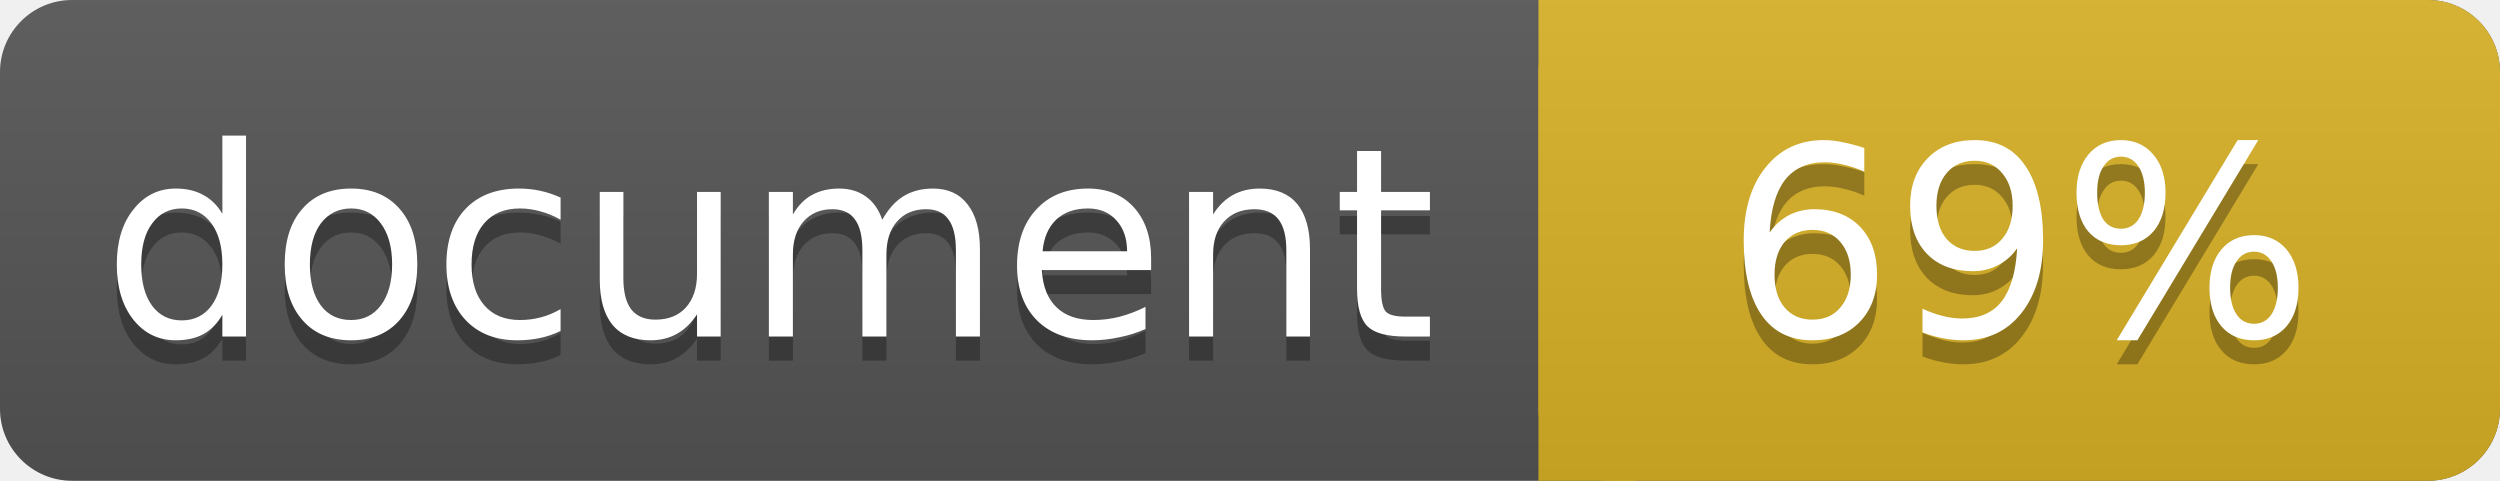
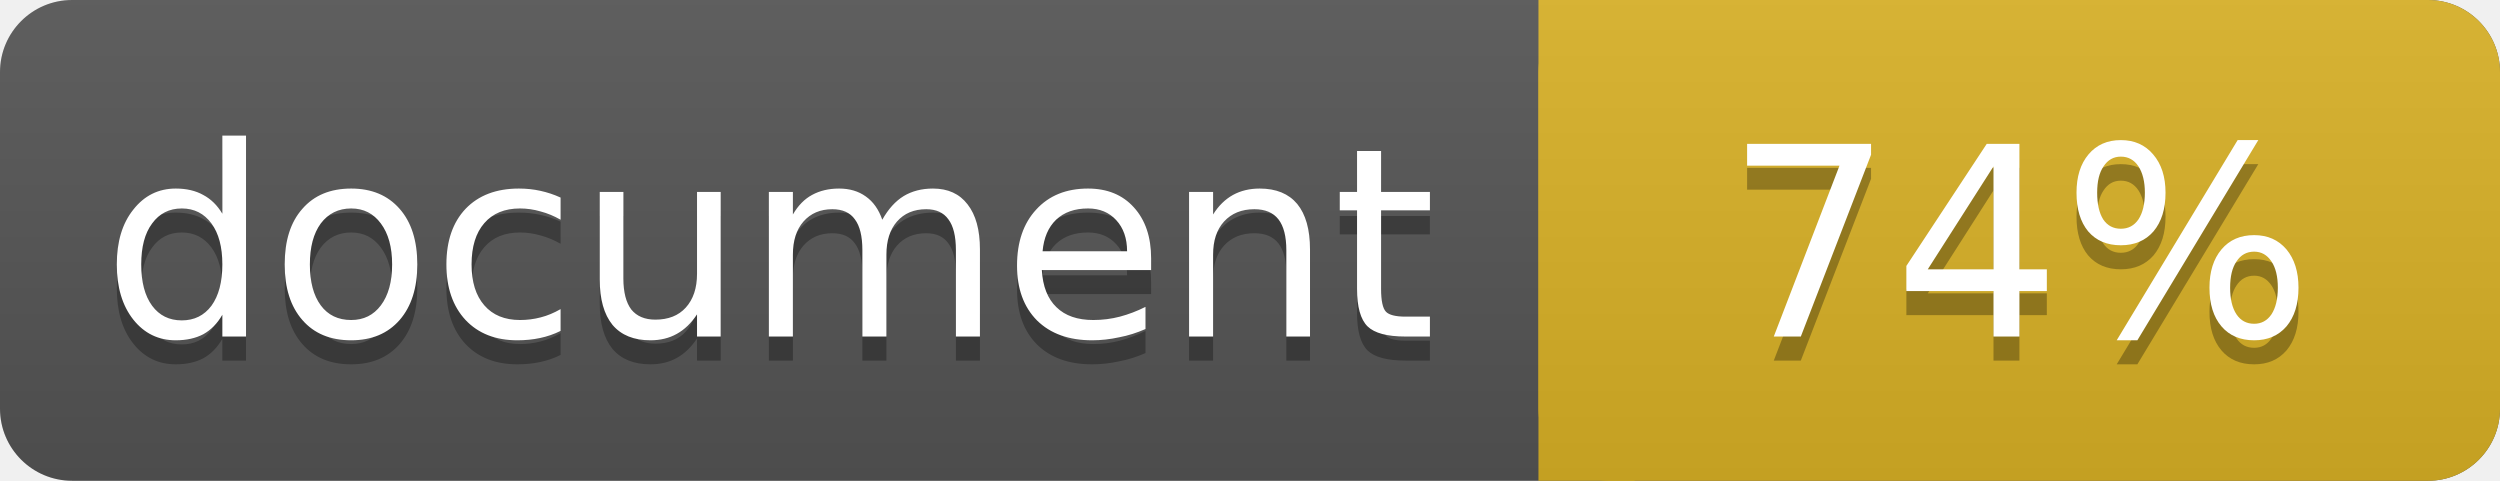
<svg xmlns="http://www.w3.org/2000/svg" width="104" height="20">
  <linearGradient id="a" x2="0" y2="100%">
    <stop offset="0" stop-color="#bbb" stop-opacity=".1" />
    <stop offset="1" stop-opacity=".1" />
  </linearGradient>
  <rect rx="3" width="104" height="20" fill="#555" />
  <rect rx="3" x="64" width="40" height="20" fill="#dab226" />
  <path fill="#dab226" d="M64 0h4v20h-4z" />
  <rect rx="3" width="104" height="20" fill="url(#a)" />
  <g fill="#fff" text-anchor="middle" font-family="DejaVu Sans,Verdana,Geneva,sans-serif" font-size="11">
    <text x="32" y="15" fill="#010101" fill-opacity=".3">document</text>
    <text x="32" y="14">document</text>
-     <text x="84" y="15" fill="#010101" fill-opacity=".3">69%</text>
-     <text x="84" y="14">69%</text>
+     <text x="84" y="15" fill="#010101" fill-opacity=".3">74%</text>
+     <text x="84" y="14">74%</text>
  </g>
</svg>
